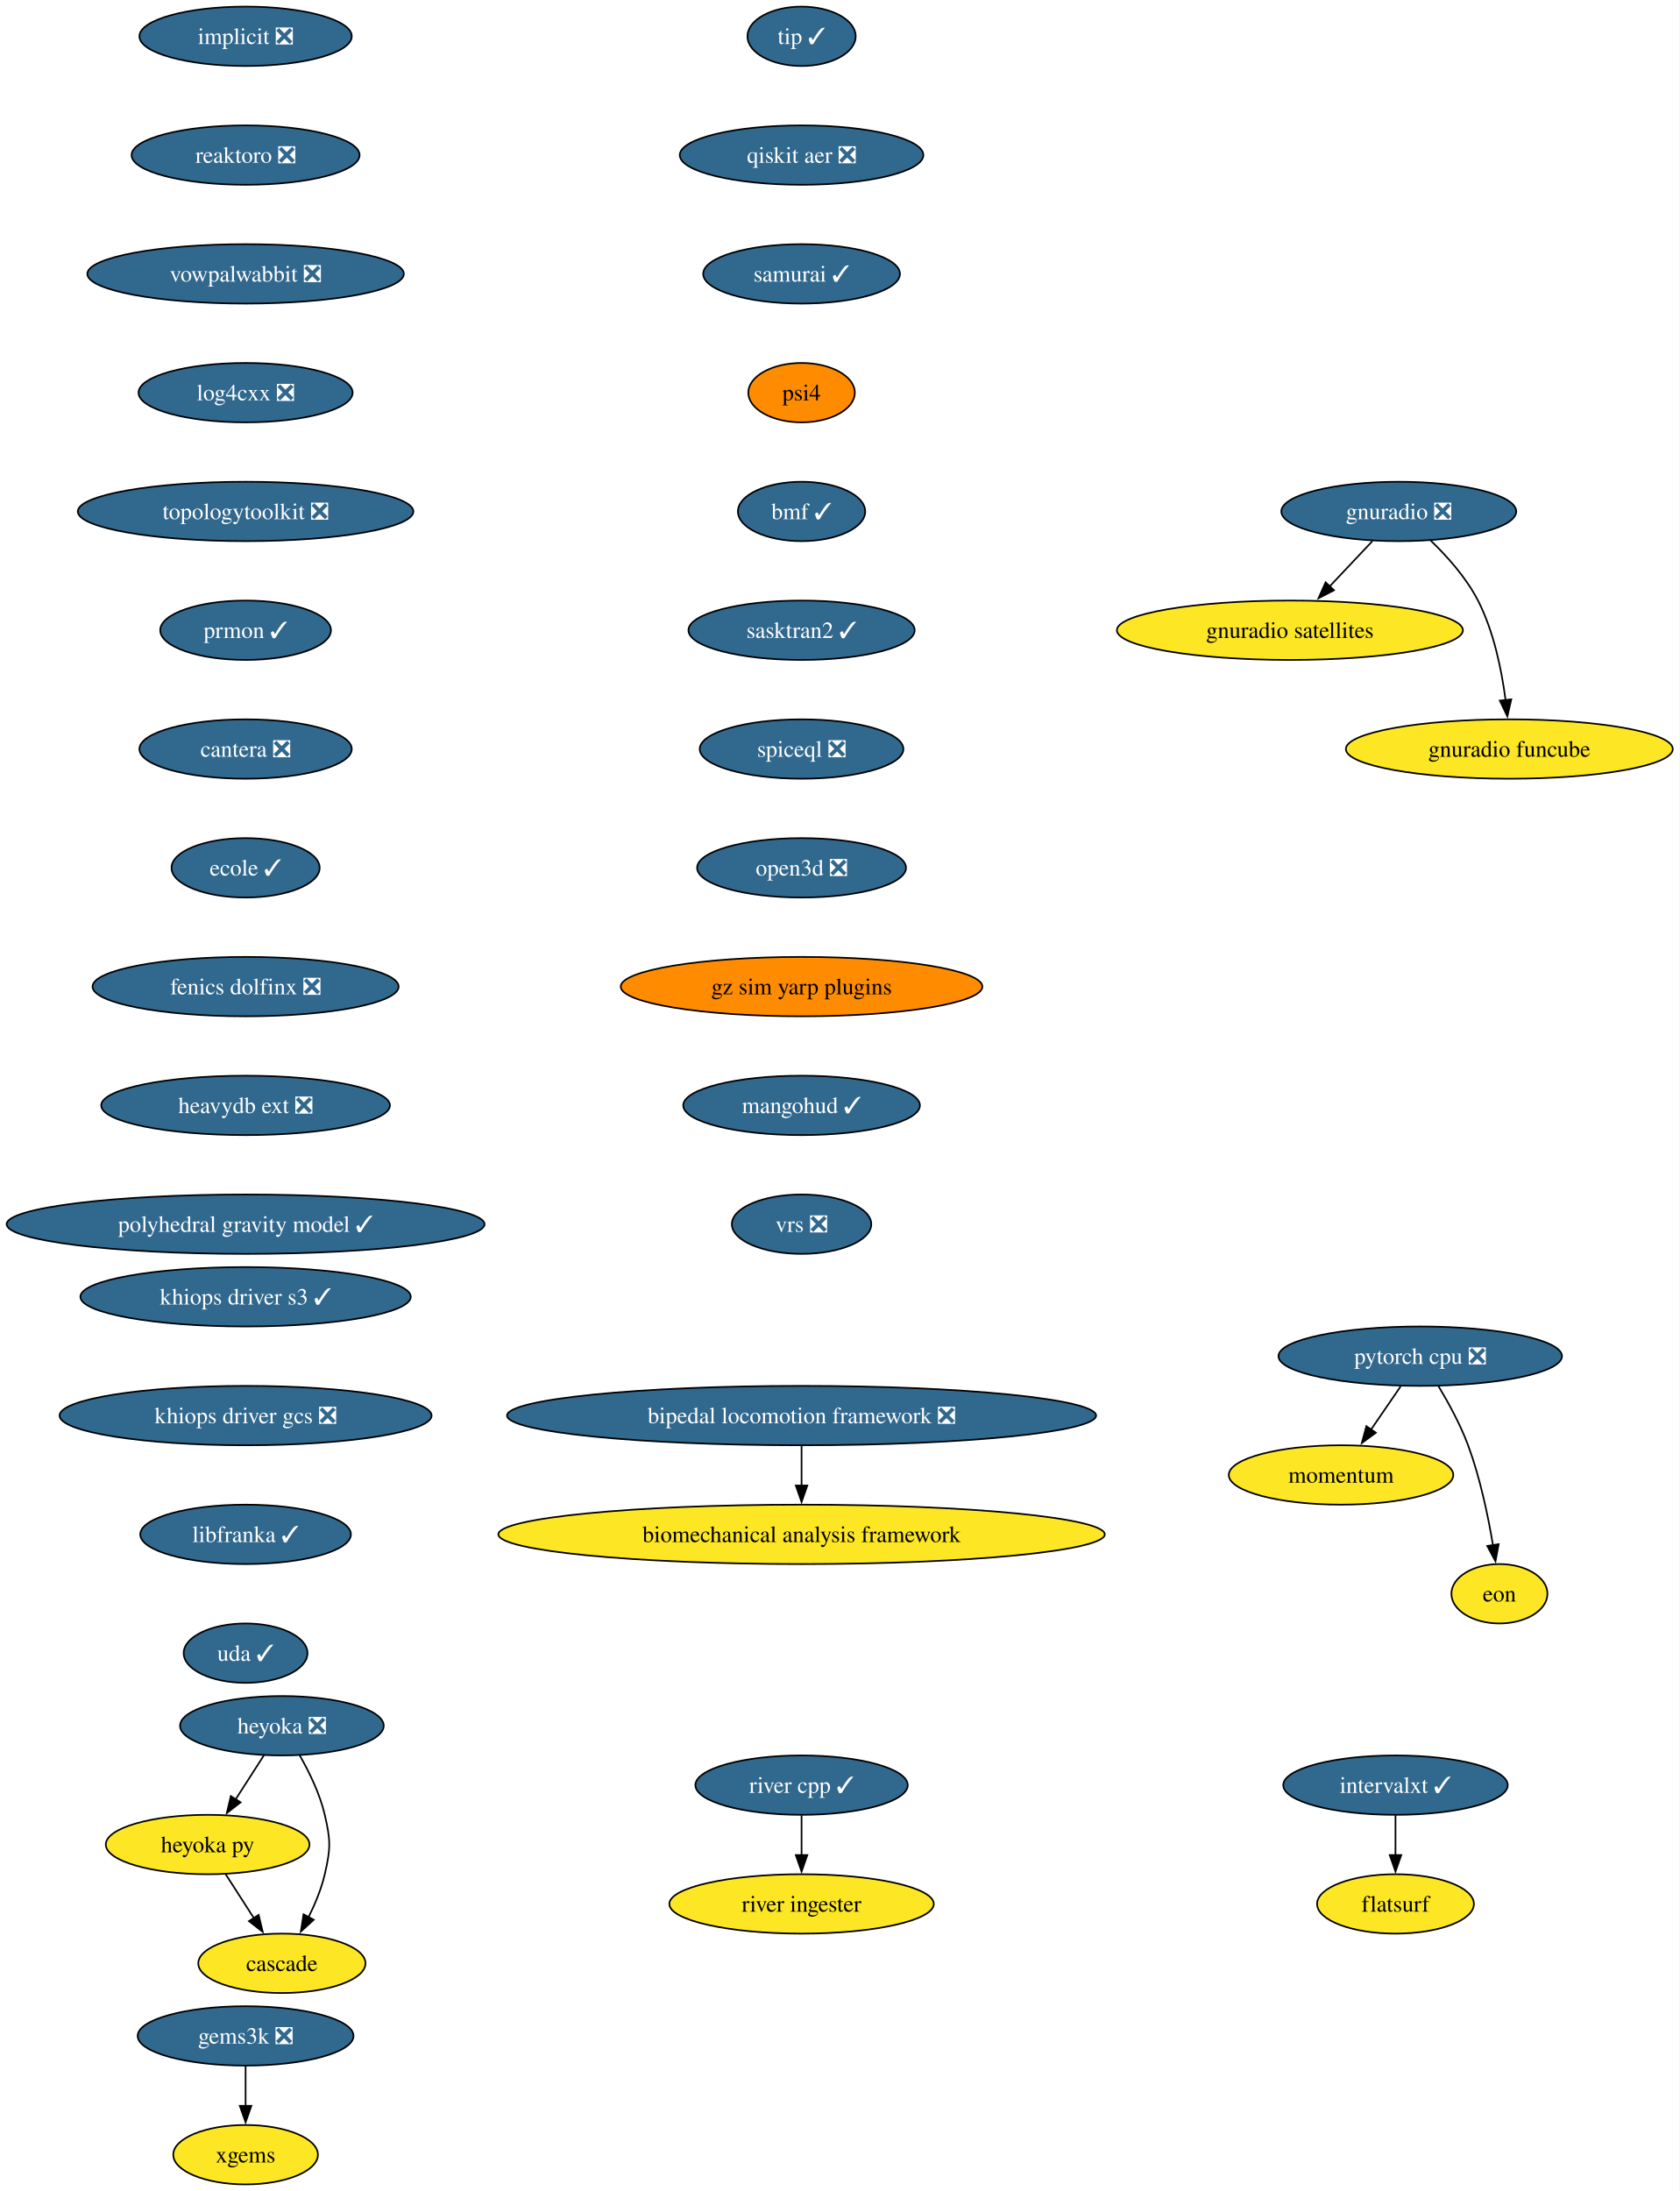
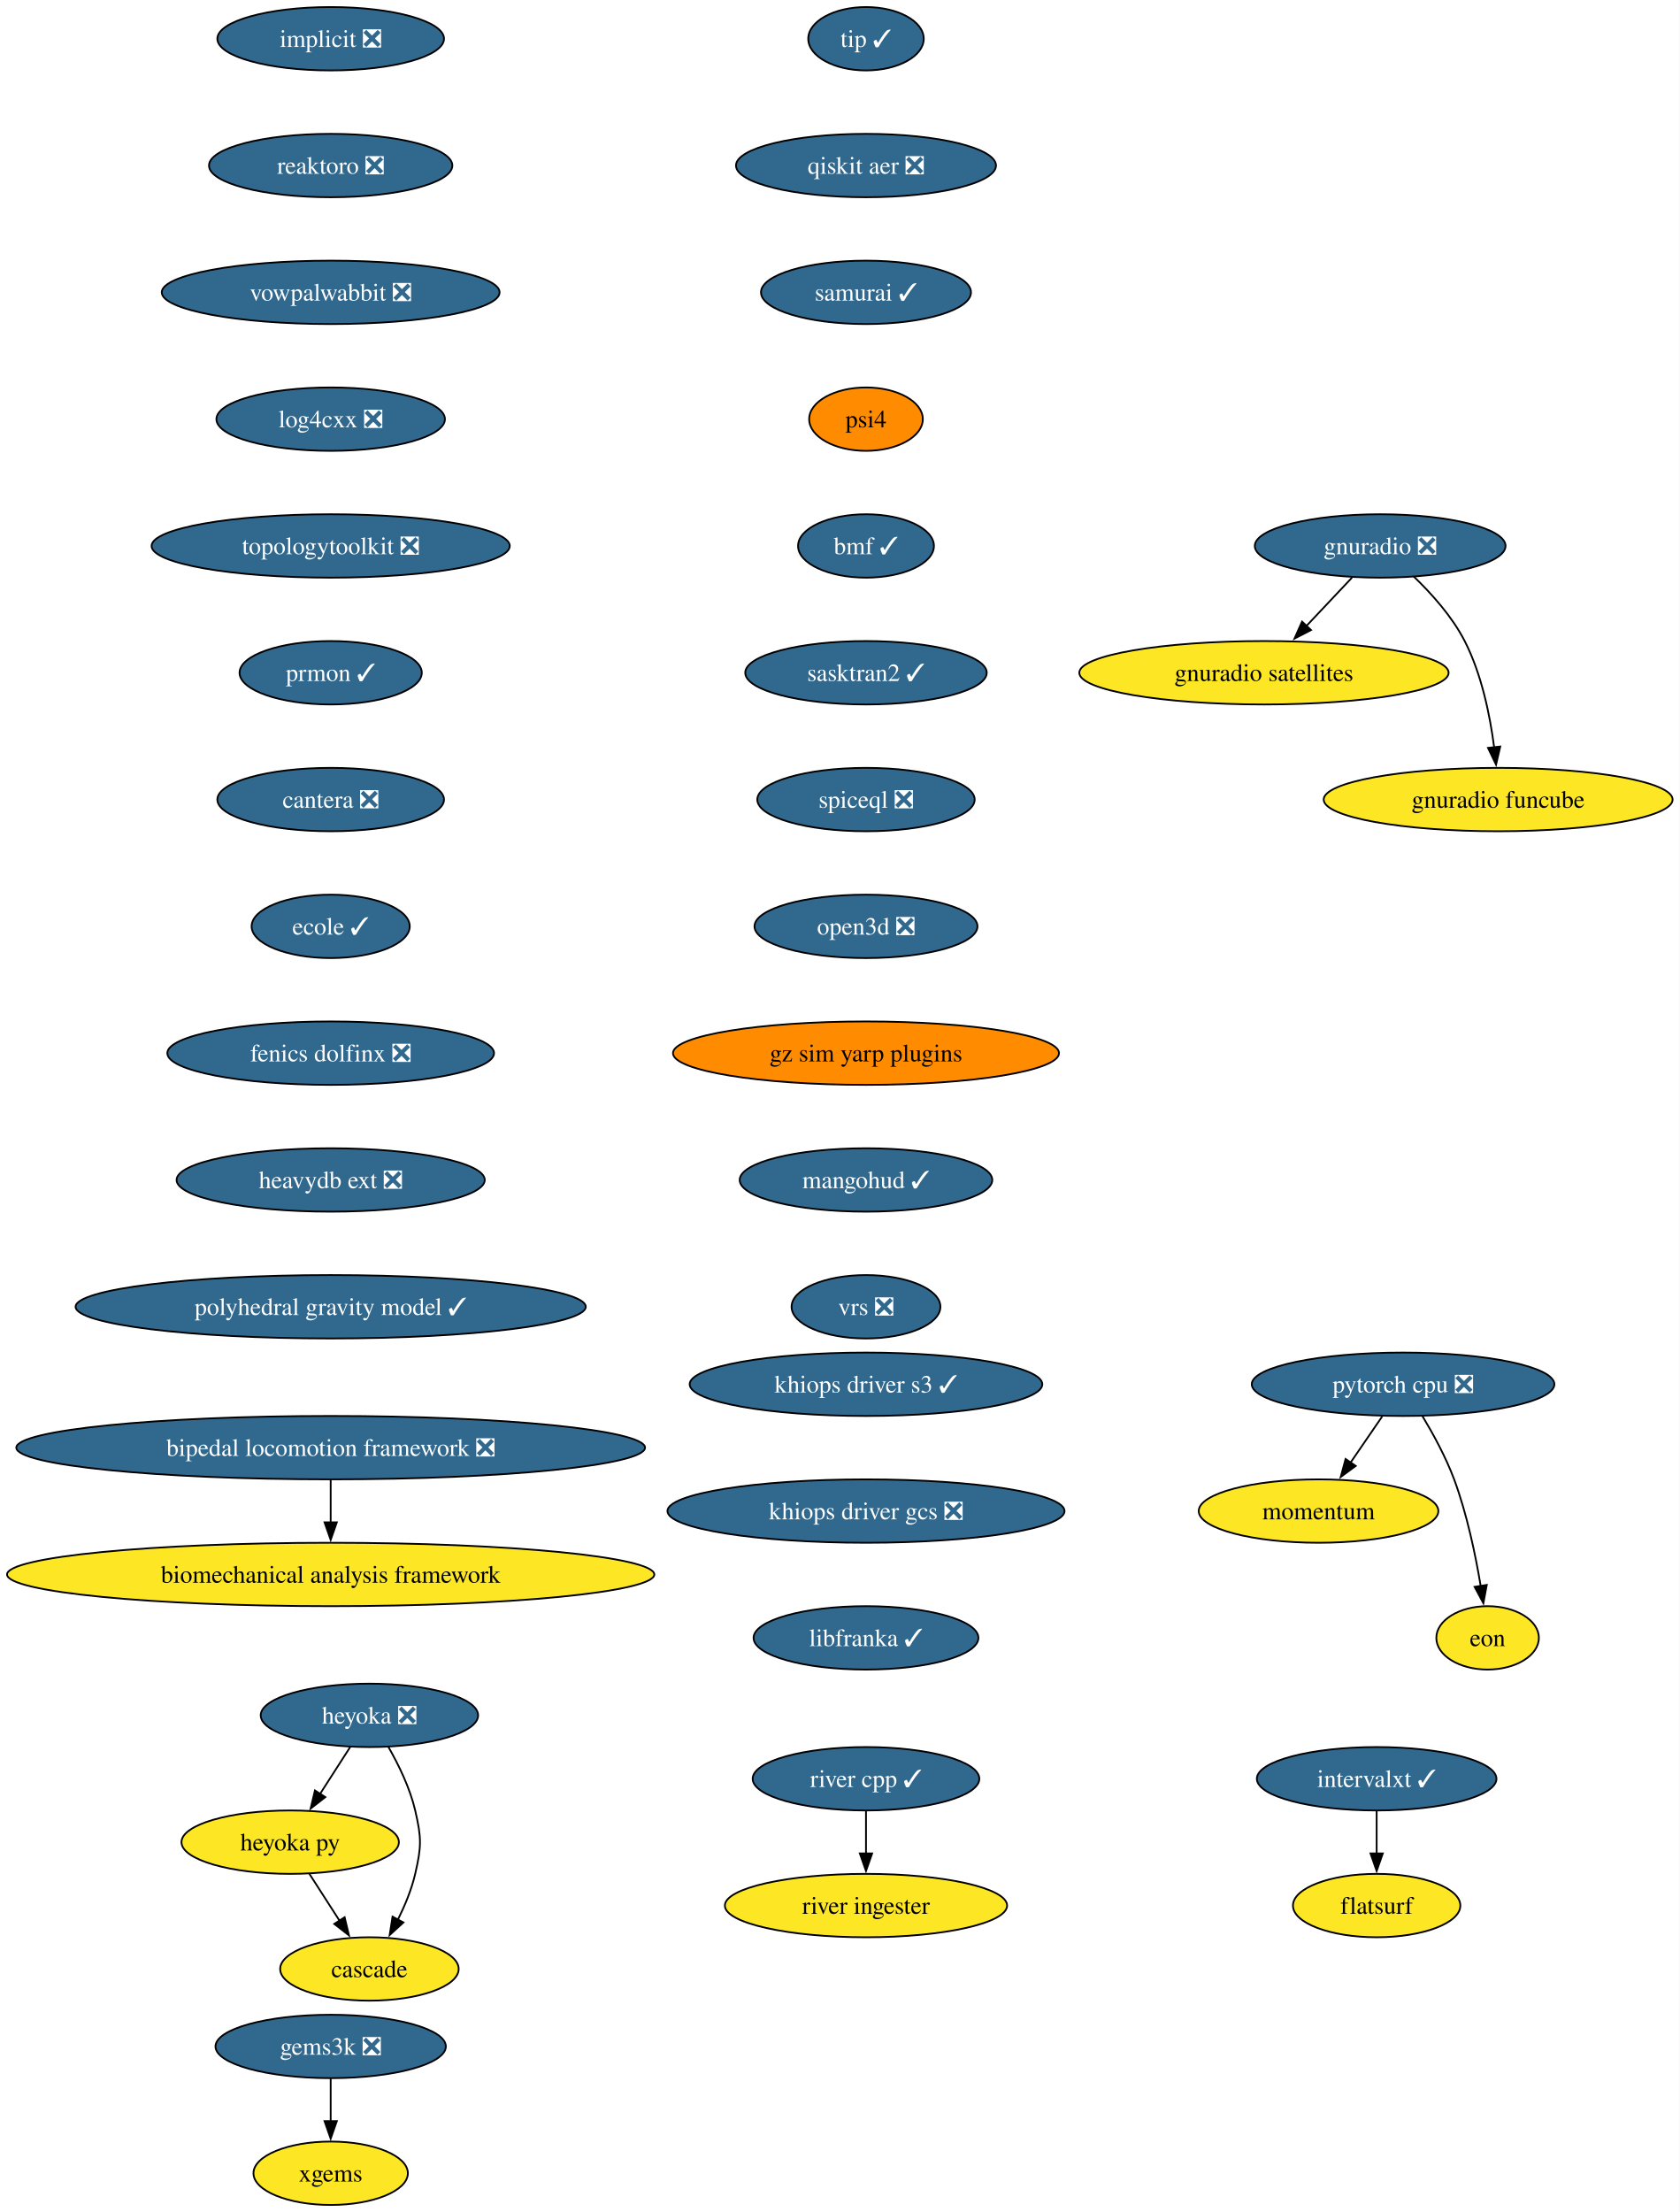
- <svg xmlns="http://www.w3.org/2000/svg" xmlns:xlink="http://www.w3.org/1999/xlink" width="1018pt" height="1328pt" viewBox="0.00 0.00 1018.00 1328.00">
-   <g id="graph0" class="graph" transform="scale(1 1) rotate(0) translate(4 1324)">
-     <polygon fill="white" stroke="none" points="-4,4 -4,-1324 1013.94,-1324 1013.94,4 -4,4" />
+ <svg xmlns="http://www.w3.org/2000/svg" xmlns:xlink="http://www.w3.org/1999/xlink" width="954pt" height="1256pt" viewBox="0.00 0.00 954.00 1256.00">
+   <g id="graph0" class="graph" transform="scale(1 1) rotate(0) translate(4 1252)">
+     <polygon fill="white" stroke="none" points="-4,4 -4,-1252 949.87,-1252 949.87,4 -4,4" />
    <g id="node1" class="node">
      <g id="a_node1">
        <a xlink:href="https://github.com/conda-forge/implicit-feedstock/pull/116" xlink:title="implicit ❎">
-           <ellipse fill="#31688e" stroke="black" cx="144.86" cy="-1302" rx="64.36" ry="18" />
-           <text xml:space="preserve" text-anchor="middle" x="144.86" y="-1297.33" font-family="Times,serif" font-size="14.00" fill="white">implicit ❎</text>
+           <ellipse fill="#31688e" stroke="black" cx="183.79" cy="-1230" rx="64.36" ry="18" />
+           <text xml:space="preserve" text-anchor="middle" x="183.79" y="-1225.33" font-family="Times,serif" font-size="14.00" fill="white">implicit ❎</text>
        </a>
      </g>
    </g>
    <g id="node2" class="node">
      <g id="a_node2">
        <a xlink:href="https://github.com/conda-forge/reaktoro-feedstock/pull/123" xlink:title="reaktoro ❎">
-           <ellipse fill="#31688e" stroke="black" cx="144.86" cy="-1230" rx="69.1" ry="18" />
-           <text xml:space="preserve" text-anchor="middle" x="144.86" y="-1225.33" font-family="Times,serif" font-size="14.00" fill="white">reaktoro ❎</text>
+           <ellipse fill="#31688e" stroke="black" cx="183.79" cy="-1158" rx="69.1" ry="18" />
+           <text xml:space="preserve" text-anchor="middle" x="183.79" y="-1153.33" font-family="Times,serif" font-size="14.00" fill="white">reaktoro ❎</text>
        </a>
      </g>
    </g>
    <g id="node3" class="node">
      <g id="a_node3">
        <a xlink:href="https://github.com/conda-forge/vowpalwabbit-feedstock/pull/94" xlink:title="vowpalwabbit ❎">
-           <ellipse fill="#31688e" stroke="black" cx="144.86" cy="-1158" rx="95.93" ry="18" />
-           <text xml:space="preserve" text-anchor="middle" x="144.86" y="-1153.33" font-family="Times,serif" font-size="14.00" fill="white">vowpalwabbit ❎</text>
+           <ellipse fill="#31688e" stroke="black" cx="183.79" cy="-1086" rx="95.93" ry="18" />
+           <text xml:space="preserve" text-anchor="middle" x="183.79" y="-1081.33" font-family="Times,serif" font-size="14.00" fill="white">vowpalwabbit ❎</text>
        </a>
      </g>
    </g>
    <g id="node7" class="node">
      <g id="a_node7">
        <a xlink:href="https://github.com/conda-forge/log4cxx-feedstock/pull/35" xlink:title="log4cxx ❎">
-           <ellipse fill="#31688e" stroke="black" cx="144.86" cy="-1086" rx="64.89" ry="18" />
-           <text xml:space="preserve" text-anchor="middle" x="144.86" y="-1081.33" font-family="Times,serif" font-size="14.00" fill="white">log4cxx ❎</text>
+           <ellipse fill="#31688e" stroke="black" cx="183.79" cy="-1014" rx="64.89" ry="18" />
+           <text xml:space="preserve" text-anchor="middle" x="183.79" y="-1009.33" font-family="Times,serif" font-size="14.00" fill="white">log4cxx ❎</text>
        </a>
      </g>
    </g>
    <g id="node4" class="node">
      <g id="a_node4">
        <a xlink:href="https://github.com/conda-forge/pytorch-cpu-feedstock/pull/472" xlink:title="pytorch cpu ❎">
-           <ellipse fill="#31688e" stroke="black" cx="856.86" cy="-502" rx="85.93" ry="18" />
-           <text xml:space="preserve" text-anchor="middle" x="856.86" y="-497.32" font-family="Times,serif" font-size="14.00" fill="white">pytorch cpu ❎</text>
+           <ellipse fill="#31688e" stroke="black" cx="792.79" cy="-466" rx="85.93" ry="18" />
+           <text xml:space="preserve" text-anchor="middle" x="792.79" y="-461.32" font-family="Times,serif" font-size="14.00" fill="white">pytorch cpu ❎</text>
        </a>
      </g>
    </g>
    <g id="node5" class="node">
      <g id="a_node5">
        <a xlink:href="https://github.com/conda-forge/momentum-feedstock" xlink:title="momentum">
-           <ellipse fill="#fde725" stroke="black" cx="808.86" cy="-430" rx="68.04" ry="18" />
-           <text xml:space="preserve" text-anchor="middle" x="808.86" y="-425.32" font-family="Times,serif" font-size="14.00">momentum</text>
+           <ellipse fill="#fde725" stroke="black" cx="744.79" cy="-394" rx="68.04" ry="18" />
+           <text xml:space="preserve" text-anchor="middle" x="744.79" y="-389.32" font-family="Times,serif" font-size="14.00">momentum</text>
        </a>
      </g>
    </g>
    <g id="edge3" class="edge">
-       <path fill="none" stroke="black" d="M844.99,-483.7C839.59,-475.81 833.07,-466.3 827.06,-457.55" />
-       <polygon fill="black" stroke="black" points="829.98,-455.62 821.44,-449.35 824.21,-459.58 829.98,-455.62" />
+       <path fill="none" stroke="black" d="M780.92,-447.7C775.52,-439.81 769,-430.3 762.99,-421.55" />
+       <polygon fill="black" stroke="black" points="765.91,-419.62 757.37,-413.35 760.14,-423.58 765.91,-419.62" />
    </g>
    <g id="node6" class="node">
      <g id="a_node6">
        <a xlink:href="https://github.com/conda-forge/eon-feedstock" xlink:title="eon">
-           <ellipse fill="#fde725" stroke="black" cx="904.86" cy="-358" rx="29.11" ry="18" />
-           <text xml:space="preserve" text-anchor="middle" x="904.86" y="-353.32" font-family="Times,serif" font-size="14.00">eon</text>
+           <ellipse fill="#fde725" stroke="black" cx="840.79" cy="-322" rx="29.11" ry="18" />
+           <text xml:space="preserve" text-anchor="middle" x="840.79" y="-317.32" font-family="Times,serif" font-size="14.00">eon</text>
        </a>
      </g>
    </g>
    <g id="edge4" class="edge">
-       <path fill="none" stroke="black" d="M867.85,-483.94C873.93,-473.84 881.18,-460.59 885.86,-448 893.14,-428.38 897.97,-405.24 900.94,-387.48" />
-       <polygon fill="black" stroke="black" points="904.39,-388.06 902.47,-377.64 897.48,-386.98 904.39,-388.06" />
+       <path fill="none" stroke="black" d="M803.78,-447.94C809.86,-437.84 817.11,-424.59 821.79,-412 829.07,-392.38 833.9,-369.24 836.87,-351.48" />
+       <polygon fill="black" stroke="black" points="840.32,-352.06 838.4,-341.64 833.41,-350.98 840.32,-352.06" />
    </g>
    <g id="node8" class="node">
      <g id="a_node8">
        <a xlink:href="https://github.com/conda-forge/topologytoolkit-feedstock/pull/93" xlink:title="topologytoolkit ❎">
-           <ellipse fill="#31688e" stroke="black" cx="144.86" cy="-1014" rx="101.71" ry="18" />
-           <text xml:space="preserve" text-anchor="middle" x="144.86" y="-1009.33" font-family="Times,serif" font-size="14.00" fill="white">topologytoolkit ❎</text>
+           <ellipse fill="#31688e" stroke="black" cx="183.79" cy="-942" rx="101.71" ry="18" />
+           <text xml:space="preserve" text-anchor="middle" x="183.79" y="-937.33" font-family="Times,serif" font-size="14.00" fill="white">topologytoolkit ❎</text>
        </a>
      </g>
    </g>
    <g id="node9" class="node">
      <g id="a_node9">
        <a xlink:href="https://github.com/conda-forge/prmon-feedstock/pull/34" xlink:title="prmon ✓">
-           <ellipse fill="#31688e" stroke="black" cx="144.86" cy="-942" rx="51.74" ry="18" />
-           <text xml:space="preserve" text-anchor="middle" x="144.86" y="-937.33" font-family="Times,serif" font-size="14.00" fill="white">prmon ✓</text>
+           <ellipse fill="#31688e" stroke="black" cx="183.79" cy="-870" rx="51.74" ry="18" />
+           <text xml:space="preserve" text-anchor="middle" x="183.79" y="-865.33" font-family="Times,serif" font-size="14.00" fill="white">prmon ✓</text>
        </a>
      </g>
    </g>
    <g id="node15" class="node">
      <g id="a_node15">
        <a xlink:href="https://github.com/conda-forge/cantera-feedstock/pull/68" xlink:title="cantera ❎">
-           <ellipse fill="#31688e" stroke="black" cx="144.86" cy="-870" rx="64.36" ry="18" />
-           <text xml:space="preserve" text-anchor="middle" x="144.86" y="-865.33" font-family="Times,serif" font-size="14.00" fill="white">cantera ❎</text>
+           <ellipse fill="#31688e" stroke="black" cx="183.79" cy="-798" rx="64.36" ry="18" />
+           <text xml:space="preserve" text-anchor="middle" x="183.79" y="-793.33" font-family="Times,serif" font-size="14.00" fill="white">cantera ❎</text>
        </a>
      </g>
    </g>
    <g id="node10" class="node">
      <g id="a_node10">
        <a xlink:href="https://github.com/conda-forge/gnuradio-feedstock/pull/306" xlink:title="gnuradio ❎">
-           <ellipse fill="#31688e" stroke="black" cx="843.86" cy="-1014" rx="71.2" ry="18" />
-           <text xml:space="preserve" text-anchor="middle" x="843.86" y="-1009.33" font-family="Times,serif" font-size="14.00" fill="white">gnuradio ❎</text>
+           <ellipse fill="#31688e" stroke="black" cx="779.79" cy="-942" rx="71.2" ry="18" />
+           <text xml:space="preserve" text-anchor="middle" x="779.79" y="-937.33" font-family="Times,serif" font-size="14.00" fill="white">gnuradio ❎</text>
        </a>
      </g>
    </g>
    <g id="node11" class="node">
      <g id="a_node11">
        <a xlink:href="https://github.com/conda-forge/gnuradio-satellites-feedstock" xlink:title="gnuradio satellites">
-           <ellipse fill="#fde725" stroke="black" cx="777.86" cy="-942" rx="104.87" ry="18" />
-           <text xml:space="preserve" text-anchor="middle" x="777.86" y="-937.33" font-family="Times,serif" font-size="14.00">gnuradio satellites</text>
+           <ellipse fill="#fde725" stroke="black" cx="713.79" cy="-870" rx="104.87" ry="18" />
+           <text xml:space="preserve" text-anchor="middle" x="713.79" y="-865.33" font-family="Times,serif" font-size="14.00">gnuradio satellites</text>
        </a>
      </g>
    </g>
    <g id="edge8" class="edge">
-       <path fill="none" stroke="black" d="M827.88,-996.05C820.05,-987.75 810.46,-977.58 801.78,-968.38" />
-       <polygon fill="black" stroke="black" points="804.59,-966.25 795.18,-961.38 799.5,-971.05 804.59,-966.25" />
+       <path fill="none" stroke="black" d="M763.81,-924.05C755.98,-915.75 746.4,-905.58 737.72,-896.38" />
+       <polygon fill="black" stroke="black" points="740.52,-894.25 731.11,-889.38 735.43,-899.05 740.52,-894.25" />
    </g>
    <g id="node12" class="node">
      <g id="a_node12">
        <a xlink:href="https://github.com/conda-forge/gnuradio-funcube-feedstock" xlink:title="gnuradio funcube">
-           <ellipse fill="#fde725" stroke="black" cx="910.86" cy="-870" rx="99.08" ry="18" />
-           <text xml:space="preserve" text-anchor="middle" x="910.86" y="-865.33" font-family="Times,serif" font-size="14.00">gnuradio funcube</text>
+           <ellipse fill="#fde725" stroke="black" cx="846.79" cy="-798" rx="99.08" ry="18" />
+           <text xml:space="preserve" text-anchor="middle" x="846.79" y="-793.33" font-family="Times,serif" font-size="14.00">gnuradio funcube</text>
        </a>
      </g>
    </g>
    <g id="edge9" class="edge">
-       <path fill="none" stroke="black" d="M862.91,-996.65C872.99,-986.98 884.73,-973.92 891.86,-960 901.5,-941.17 906.25,-917.69 908.59,-899.58" />
-       <polygon fill="black" stroke="black" points="912.05,-900.11 909.67,-889.79 905.1,-899.35 912.05,-900.11" />
+       <path fill="none" stroke="black" d="M798.84,-924.65C808.92,-914.98 820.66,-901.92 827.79,-888 837.43,-869.17 842.18,-845.69 844.52,-827.58" />
+       <polygon fill="black" stroke="black" points="847.98,-828.11 845.6,-817.79 841.03,-827.35 847.98,-828.11" />
    </g>
    <g id="node13" class="node">
      <g id="a_node13">
        <a xlink:href="https://github.com/conda-forge/gems3k-feedstock/pull/41" xlink:title="gems3k ❎">
-           <ellipse fill="#31688e" stroke="black" cx="144.86" cy="-90" rx="65.41" ry="18" />
-           <text xml:space="preserve" text-anchor="middle" x="144.86" y="-85.33" font-family="Times,serif" font-size="14.00" fill="white">gems3k ❎</text>
+           <ellipse fill="#31688e" stroke="black" cx="183.79" cy="-90" rx="65.41" ry="18" />
+           <text xml:space="preserve" text-anchor="middle" x="183.79" y="-85.33" font-family="Times,serif" font-size="14.00" fill="white">gems3k ❎</text>
        </a>
      </g>
    </g>
    <g id="node14" class="node">
      <g id="a_node14">
        <a xlink:href="https://github.com/conda-forge/xgems-feedstock" xlink:title="xgems">
-           <ellipse fill="#fde725" stroke="black" cx="144.86" cy="-18" rx="43.84" ry="18" />
-           <text xml:space="preserve" text-anchor="middle" x="144.86" y="-13.32" font-family="Times,serif" font-size="14.00">xgems</text>
+           <ellipse fill="#fde725" stroke="black" cx="183.79" cy="-18" rx="43.84" ry="18" />
+           <text xml:space="preserve" text-anchor="middle" x="183.79" y="-13.32" font-family="Times,serif" font-size="14.00">xgems</text>
        </a>
      </g>
    </g>
    <g id="edge10" class="edge">
-       <path fill="none" stroke="black" d="M144.86,-71.7C144.86,-64.41 144.86,-55.73 144.86,-47.54" />
-       <polygon fill="black" stroke="black" points="148.36,-47.62 144.86,-37.62 141.36,-47.62 148.36,-47.62" />
+       <path fill="none" stroke="black" d="M183.79,-71.7C183.79,-64.41 183.79,-55.73 183.79,-47.54" />
+       <polygon fill="black" stroke="black" points="187.29,-47.62 183.79,-37.62 180.29,-47.62 187.29,-47.62" />
    </g>
    <g id="node16" class="node">
      <g id="a_node16">
        <a xlink:href="https://github.com/conda-forge/ecole-feedstock/pull/55" xlink:title="ecole ✓">
-           <ellipse fill="#31688e" stroke="black" cx="144.86" cy="-798" rx="44.9" ry="18" />
-           <text xml:space="preserve" text-anchor="middle" x="144.86" y="-793.33" font-family="Times,serif" font-size="14.00" fill="white">ecole ✓</text>
+           <ellipse fill="#31688e" stroke="black" cx="183.79" cy="-726" rx="44.9" ry="18" />
+           <text xml:space="preserve" text-anchor="middle" x="183.79" y="-721.33" font-family="Times,serif" font-size="14.00" fill="white">ecole ✓</text>
        </a>
      </g>
    </g>
    <g id="node20" class="node">
      <g id="a_node20">
        <a xlink:href="https://github.com/conda-forge/fenics-dolfinx-feedstock/pull/131" xlink:title="fenics dolfinx ❎">
-           <ellipse fill="#31688e" stroke="black" cx="144.86" cy="-726" rx="92.77" ry="18" />
-           <text xml:space="preserve" text-anchor="middle" x="144.86" y="-721.33" font-family="Times,serif" font-size="14.00" fill="white">fenics dolfinx ❎</text>
+           <ellipse fill="#31688e" stroke="black" cx="183.79" cy="-654" rx="92.77" ry="18" />
+           <text xml:space="preserve" text-anchor="middle" x="183.79" y="-649.33" font-family="Times,serif" font-size="14.00" fill="white">fenics dolfinx ❎</text>
        </a>
      </g>
    </g>
    <g id="node17" class="node">
      <g id="a_node17">
        <a xlink:href="https://github.com/conda-forge/heyoka-feedstock/pull/102" xlink:title="heyoka ❎">
-           <ellipse fill="#31688e" stroke="black" cx="166.86" cy="-278" rx="61.73" ry="18" />
-           <text xml:space="preserve" text-anchor="middle" x="166.86" y="-273.32" font-family="Times,serif" font-size="14.00" fill="white">heyoka ❎</text>
+           <ellipse fill="#31688e" stroke="black" cx="205.79" cy="-278" rx="61.73" ry="18" />
+           <text xml:space="preserve" text-anchor="middle" x="205.79" y="-273.32" font-family="Times,serif" font-size="14.00" fill="white">heyoka ❎</text>
        </a>
      </g>
    </g>
    <g id="node18" class="node">
      <g id="a_node18">
        <a xlink:href="https://github.com/conda-forge/heyoka.py-feedstock" xlink:title="heyoka py">
-           <ellipse fill="#fde725" stroke="black" cx="121.86" cy="-206" rx="61.73" ry="18" />
-           <text xml:space="preserve" text-anchor="middle" x="121.86" y="-201.33" font-family="Times,serif" font-size="14.00">heyoka py</text>
+           <ellipse fill="#fde725" stroke="black" cx="160.79" cy="-206" rx="61.73" ry="18" />
+           <text xml:space="preserve" text-anchor="middle" x="160.79" y="-201.33" font-family="Times,serif" font-size="14.00">heyoka py</text>
        </a>
      </g>
    </g>
    <g id="edge13" class="edge">
-       <path fill="none" stroke="black" d="M155.96,-260.05C150.82,-252.06 144.57,-242.33 138.83,-233.4" />
-       <polygon fill="black" stroke="black" points="141.82,-231.58 133.47,-225.06 135.93,-235.37 141.82,-231.58" />
+       <path fill="none" stroke="black" d="M194.89,-260.05C189.75,-252.06 183.5,-242.33 177.76,-233.4" />
+       <polygon fill="black" stroke="black" points="180.75,-231.58 172.4,-225.06 174.86,-235.37 180.75,-231.58" />
    </g>
    <g id="node19" class="node">
      <g id="a_node19">
        <a xlink:href="https://github.com/conda-forge/cascade-feedstock" xlink:title="cascade">
-           <ellipse fill="#fde725" stroke="black" cx="166.86" cy="-134" rx="50.68" ry="18" />
-           <text xml:space="preserve" text-anchor="middle" x="166.86" y="-129.32" font-family="Times,serif" font-size="14.00">cascade</text>
+           <ellipse fill="#fde725" stroke="black" cx="205.79" cy="-134" rx="50.68" ry="18" />
+           <text xml:space="preserve" text-anchor="middle" x="205.79" y="-129.32" font-family="Times,serif" font-size="14.00">cascade</text>
        </a>
      </g>
    </g>
    <g id="edge14" class="edge">
-       <path fill="none" stroke="black" d="M177.63,-260.08C183.39,-250.03 189.89,-236.78 192.86,-224 196.47,-208.41 196.47,-203.59 192.86,-188 190.79,-179.11 187.02,-170 182.98,-161.89" />
-       <polygon fill="black" stroke="black" points="186.16,-160.41 178.35,-153.25 179.99,-163.72 186.16,-160.41" />
+       <path fill="none" stroke="black" d="M216.56,-260.08C222.32,-250.03 228.82,-236.78 231.79,-224 235.4,-208.41 235.4,-203.59 231.79,-188 229.73,-179.11 225.95,-170 221.91,-161.89" />
+       <polygon fill="black" stroke="black" points="225.09,-160.41 217.28,-153.25 218.92,-163.72 225.09,-160.41" />
    </g>
    <g id="edge15" class="edge">
-       <path fill="none" stroke="black" d="M132.75,-188.05C137.89,-180.06 144.14,-170.33 149.89,-161.4" />
-       <polygon fill="black" stroke="black" points="152.78,-163.37 155.25,-153.06 146.89,-159.58 152.78,-163.37" />
+       <path fill="none" stroke="black" d="M171.68,-188.05C176.82,-180.06 183.08,-170.33 188.82,-161.4" />
+       <polygon fill="black" stroke="black" points="191.71,-163.37 194.18,-153.06 185.82,-159.58 191.71,-163.37" />
    </g>
    <g id="node23" class="node">
      <g id="a_node23">
        <a xlink:href="https://github.com/conda-forge/heavydb-ext-feedstock/pull/101" xlink:title="heavydb ext ❎">
-           <ellipse fill="#31688e" stroke="black" cx="144.86" cy="-654" rx="87.51" ry="18" />
-           <text xml:space="preserve" text-anchor="middle" x="144.86" y="-649.33" font-family="Times,serif" font-size="14.00" fill="white">heavydb ext ❎</text>
+           <ellipse fill="#31688e" stroke="black" cx="183.79" cy="-582" rx="87.51" ry="18" />
+           <text xml:space="preserve" text-anchor="middle" x="183.79" y="-577.33" font-family="Times,serif" font-size="14.00" fill="white">heavydb ext ❎</text>
        </a>
      </g>
    </g>
    <g id="node21" class="node">
      <g id="a_node21">
        <a xlink:href="https://github.com/conda-forge/intervalxt-feedstock/pull/36" xlink:title="intervalxt ✓">
-           <ellipse fill="#31688e" stroke="black" cx="841.86" cy="-242" rx="68.04" ry="18" />
-           <text xml:space="preserve" text-anchor="middle" x="841.86" y="-237.32" font-family="Times,serif" font-size="14.00" fill="white">intervalxt ✓</text>
+           <ellipse fill="#31688e" stroke="black" cx="777.79" cy="-242" rx="68.04" ry="18" />
+           <text xml:space="preserve" text-anchor="middle" x="777.79" y="-237.32" font-family="Times,serif" font-size="14.00" fill="white">intervalxt ✓</text>
        </a>
      </g>
    </g>
    <g id="node22" class="node">
      <g id="a_node22">
        <a xlink:href="https://github.com/conda-forge/flatsurf-feedstock" xlink:title="flatsurf">
-           <ellipse fill="#fde725" stroke="black" cx="841.86" cy="-170" rx="47.53" ry="18" />
-           <text xml:space="preserve" text-anchor="middle" x="841.86" y="-165.32" font-family="Times,serif" font-size="14.00">flatsurf</text>
+           <ellipse fill="#fde725" stroke="black" cx="777.79" cy="-170" rx="47.53" ry="18" />
+           <text xml:space="preserve" text-anchor="middle" x="777.79" y="-165.32" font-family="Times,serif" font-size="14.00">flatsurf</text>
        </a>
      </g>
    </g>
    <g id="edge17" class="edge">
-       <path fill="none" stroke="black" d="M841.86,-223.7C841.86,-216.41 841.86,-207.73 841.86,-199.54" />
-       <polygon fill="black" stroke="black" points="845.36,-199.62 841.86,-189.62 838.36,-199.62 845.36,-199.62" />
+       <path fill="none" stroke="black" d="M777.79,-223.7C777.79,-216.41 777.79,-207.73 777.79,-199.54" />
+       <polygon fill="black" stroke="black" points="781.29,-199.62 777.79,-189.62 774.29,-199.62 781.29,-199.62" />
    </g>
    <g id="node26" class="node">
      <g id="a_node26">
        <a xlink:href="https://github.com/conda-forge/polyhedral-gravity-model-feedstock/pull/29" xlink:title="polyhedral gravity model ✓">
-           <ellipse fill="#31688e" stroke="black" cx="144.86" cy="-582" rx="144.86" ry="18" />
-           <text xml:space="preserve" text-anchor="middle" x="144.86" y="-577.33" font-family="Times,serif" font-size="14.00" fill="white">polyhedral gravity model ✓</text>
+           <ellipse fill="#31688e" stroke="black" cx="183.79" cy="-510" rx="144.86" ry="18" />
+           <text xml:space="preserve" text-anchor="middle" x="183.79" y="-505.32" font-family="Times,serif" font-size="14.00" fill="white">polyhedral gravity model ✓</text>
        </a>
      </g>
    </g>
    <g id="node24" class="node">
      <g id="a_node24">
        <a xlink:href="https://github.com/conda-forge/river-cpp-feedstock/pull/29" xlink:title="river cpp ✓">
-           <ellipse fill="#31688e" stroke="black" cx="481.86" cy="-242" rx="64.36" ry="18" />
-           <text xml:space="preserve" text-anchor="middle" x="481.86" y="-237.32" font-family="Times,serif" font-size="14.00" fill="white">river cpp ✓</text>
+           <ellipse fill="#31688e" stroke="black" cx="487.79" cy="-242" rx="64.36" ry="18" />
+           <text xml:space="preserve" text-anchor="middle" x="487.79" y="-237.32" font-family="Times,serif" font-size="14.00" fill="white">river cpp ✓</text>
        </a>
      </g>
    </g>
    <g id="node25" class="node">
      <g id="a_node25">
        <a xlink:href="https://github.com/conda-forge/river-ingester-feedstock" xlink:title="river ingester">
-           <ellipse fill="#fde725" stroke="black" cx="481.86" cy="-170" rx="80.14" ry="18" />
-           <text xml:space="preserve" text-anchor="middle" x="481.86" y="-165.32" font-family="Times,serif" font-size="14.00">river ingester</text>
+           <ellipse fill="#fde725" stroke="black" cx="487.79" cy="-170" rx="80.14" ry="18" />
+           <text xml:space="preserve" text-anchor="middle" x="487.79" y="-165.32" font-family="Times,serif" font-size="14.00">river ingester</text>
        </a>
      </g>
    </g>
    <g id="edge19" class="edge">
-       <path fill="none" stroke="black" d="M481.86,-223.7C481.86,-216.41 481.86,-207.73 481.86,-199.54" />
-       <polygon fill="black" stroke="black" points="485.36,-199.62 481.86,-189.62 478.36,-199.62 485.36,-199.62" />
+       <path fill="none" stroke="black" d="M487.79,-223.7C487.79,-216.41 487.79,-207.73 487.79,-199.54" />
+       <polygon fill="black" stroke="black" points="491.29,-199.62 487.79,-189.62 484.29,-199.62 491.29,-199.62" />
    </g>
    <g id="node27" class="node">
      <g id="a_node27">
        <a xlink:href="https://github.com/conda-forge/bipedal-locomotion-framework-feedstock/pull/146" xlink:title="bipedal locomotion framework ❎">
-           <ellipse fill="#31688e" stroke="black" cx="481.86" cy="-466" rx="178.53" ry="18" />
-           <text xml:space="preserve" text-anchor="middle" x="481.86" y="-461.32" font-family="Times,serif" font-size="14.00" fill="white">bipedal locomotion framework ❎</text>
+           <ellipse fill="#31688e" stroke="black" cx="183.79" cy="-430" rx="178.53" ry="18" />
+           <text xml:space="preserve" text-anchor="middle" x="183.79" y="-425.32" font-family="Times,serif" font-size="14.00" fill="white">bipedal locomotion framework ❎</text>
        </a>
      </g>
    </g>
    <g id="node28" class="node">
      <g id="a_node28">
        <a xlink:href="https://github.com/conda-forge/biomechanical-analysis-framework-feedstock" xlink:title="biomechanical analysis framework">
-           <ellipse fill="#fde725" stroke="black" cx="481.86" cy="-394" rx="183.79" ry="18" />
-           <text xml:space="preserve" text-anchor="middle" x="481.86" y="-389.32" font-family="Times,serif" font-size="14.00">biomechanical analysis framework</text>
+           <ellipse fill="#fde725" stroke="black" cx="183.79" cy="-358" rx="183.79" ry="18" />
+           <text xml:space="preserve" text-anchor="middle" x="183.79" y="-353.32" font-family="Times,serif" font-size="14.00">biomechanical analysis framework</text>
        </a>
      </g>
    </g>
    <g id="edge21" class="edge">
-       <path fill="none" stroke="black" d="M481.86,-447.7C481.86,-440.41 481.86,-431.73 481.86,-423.54" />
-       <polygon fill="black" stroke="black" points="485.36,-423.62 481.86,-413.62 478.36,-423.62 485.36,-423.62" />
+       <path fill="none" stroke="black" d="M183.79,-411.7C183.79,-404.41 183.79,-395.73 183.79,-387.54" />
+       <polygon fill="black" stroke="black" points="187.29,-387.62 183.79,-377.62 180.29,-387.62 187.29,-387.62" />
    </g>
    <g id="node29" class="node">
      <g id="a_node29">
        <a xlink:href="https://github.com/conda-forge/tip-feedstock/pull/51" xlink:title="tip ✓">
-           <ellipse fill="#31688e" stroke="black" cx="481.86" cy="-1302" rx="32.79" ry="18" />
-           <text xml:space="preserve" text-anchor="middle" x="481.86" y="-1297.33" font-family="Times,serif" font-size="14.00" fill="white">tip ✓</text>
+           <ellipse fill="#31688e" stroke="black" cx="487.79" cy="-1230" rx="32.79" ry="18" />
+           <text xml:space="preserve" text-anchor="middle" x="487.79" y="-1225.33" font-family="Times,serif" font-size="14.00" fill="white">tip ✓</text>
        </a>
      </g>
    </g>
    <g id="node30" class="node">
      <g id="a_node30">
        <a xlink:href="https://github.com/conda-forge/qiskit-aer-feedstock/pull/66" xlink:title="qiskit aer ❎">
-           <ellipse fill="#31688e" stroke="black" cx="481.86" cy="-1230" rx="73.83" ry="18" />
-           <text xml:space="preserve" text-anchor="middle" x="481.86" y="-1225.33" font-family="Times,serif" font-size="14.00" fill="white">qiskit aer ❎</text>
+           <ellipse fill="#31688e" stroke="black" cx="487.79" cy="-1158" rx="73.83" ry="18" />
+           <text xml:space="preserve" text-anchor="middle" x="487.79" y="-1153.33" font-family="Times,serif" font-size="14.00" fill="white">qiskit aer ❎</text>
        </a>
      </g>
    </g>
    <g id="node31" class="node">
      <g id="a_node31">
        <a xlink:href="https://github.com/conda-forge/samurai-feedstock/pull/46" xlink:title="samurai ✓">
-           <ellipse fill="#31688e" stroke="black" cx="481.86" cy="-1158" rx="59.63" ry="18" />
-           <text xml:space="preserve" text-anchor="middle" x="481.86" y="-1153.33" font-family="Times,serif" font-size="14.00" fill="white">samurai ✓</text>
+           <ellipse fill="#31688e" stroke="black" cx="487.79" cy="-1086" rx="59.63" ry="18" />
+           <text xml:space="preserve" text-anchor="middle" x="487.79" y="-1081.33" font-family="Times,serif" font-size="14.00" fill="white">samurai ✓</text>
        </a>
      </g>
    </g>
    <g id="node32" class="node">
      <g id="a_node32">
        <a xlink:href="https://github.com/conda-forge/psi4-feedstock" xlink:title="psi4">
-           <ellipse fill="#ff8c00" stroke="black" cx="481.86" cy="-1086" rx="32.27" ry="18" />
-           <text xml:space="preserve" text-anchor="middle" x="481.86" y="-1081.33" font-family="Times,serif" font-size="14.00">psi4</text>
+           <ellipse fill="#ff8c00" stroke="black" cx="487.79" cy="-1014" rx="32.27" ry="18" />
+           <text xml:space="preserve" text-anchor="middle" x="487.79" y="-1009.33" font-family="Times,serif" font-size="14.00">psi4</text>
        </a>
      </g>
    </g>
    <g id="node33" class="node">
      <g id="a_node33">
        <a xlink:href="https://github.com/conda-forge/bmf-feedstock/pull/45" xlink:title="bmf ✓">
-           <ellipse fill="#31688e" stroke="black" cx="481.86" cy="-1014" rx="38.58" ry="18" />
-           <text xml:space="preserve" text-anchor="middle" x="481.86" y="-1009.33" font-family="Times,serif" font-size="14.00" fill="white">bmf ✓</text>
+           <ellipse fill="#31688e" stroke="black" cx="487.79" cy="-942" rx="38.58" ry="18" />
+           <text xml:space="preserve" text-anchor="middle" x="487.79" y="-937.33" font-family="Times,serif" font-size="14.00" fill="white">bmf ✓</text>
        </a>
      </g>
    </g>
    <g id="node34" class="node">
      <g id="a_node34">
        <a xlink:href="https://github.com/conda-forge/sasktran2-feedstock/pull/42" xlink:title="sasktran2 ✓">
-           <ellipse fill="#31688e" stroke="black" cx="481.86" cy="-942" rx="68.57" ry="18" />
-           <text xml:space="preserve" text-anchor="middle" x="481.86" y="-937.33" font-family="Times,serif" font-size="14.00" fill="white">sasktran2 ✓</text>
+           <ellipse fill="#31688e" stroke="black" cx="487.79" cy="-870" rx="68.57" ry="18" />
+           <text xml:space="preserve" text-anchor="middle" x="487.79" y="-865.33" font-family="Times,serif" font-size="14.00" fill="white">sasktran2 ✓</text>
        </a>
      </g>
    </g>
    <g id="node35" class="node">
      <g id="a_node35">
        <a xlink:href="https://github.com/conda-forge/spiceql-feedstock/pull/46" xlink:title="spiceql ❎">
-           <ellipse fill="#31688e" stroke="black" cx="481.86" cy="-870" rx="61.73" ry="18" />
-           <text xml:space="preserve" text-anchor="middle" x="481.86" y="-865.33" font-family="Times,serif" font-size="14.00" fill="white">spiceql ❎</text>
+           <ellipse fill="#31688e" stroke="black" cx="487.79" cy="-798" rx="61.73" ry="18" />
+           <text xml:space="preserve" text-anchor="middle" x="487.79" y="-793.33" font-family="Times,serif" font-size="14.00" fill="white">spiceql ❎</text>
        </a>
      </g>
    </g>
    <g id="node36" class="node">
      <g id="a_node36">
        <a xlink:href="https://github.com/conda-forge/open3d-feedstock/pull/45" xlink:title="open3d ❎">
-           <ellipse fill="#31688e" stroke="black" cx="481.86" cy="-798" rx="63.31" ry="18" />
-           <text xml:space="preserve" text-anchor="middle" x="481.86" y="-793.33" font-family="Times,serif" font-size="14.00" fill="white">open3d ❎</text>
+           <ellipse fill="#31688e" stroke="black" cx="487.79" cy="-726" rx="63.31" ry="18" />
+           <text xml:space="preserve" text-anchor="middle" x="487.79" y="-721.33" font-family="Times,serif" font-size="14.00" fill="white">open3d ❎</text>
        </a>
      </g>
    </g>
    <g id="node37" class="node">
      <g id="a_node37">
        <a xlink:href="https://github.com/conda-forge/gz-sim-yarp-plugins-feedstock" xlink:title="gz sim yarp plugins">
-           <ellipse fill="#ff8c00" stroke="black" cx="481.86" cy="-726" rx="109.61" ry="18" />
-           <text xml:space="preserve" text-anchor="middle" x="481.86" y="-721.33" font-family="Times,serif" font-size="14.00">gz sim yarp plugins</text>
+           <ellipse fill="#ff8c00" stroke="black" cx="487.79" cy="-654" rx="109.61" ry="18" />
+           <text xml:space="preserve" text-anchor="middle" x="487.79" y="-649.33" font-family="Times,serif" font-size="14.00">gz sim yarp plugins</text>
        </a>
      </g>
    </g>
    <g id="node38" class="node">
      <g id="a_node38">
        <a xlink:href="https://github.com/conda-forge/mangohud-feedstock/pull/12" xlink:title="mangohud ✓">
-           <ellipse fill="#31688e" stroke="black" cx="481.86" cy="-654" rx="71.73" ry="18" />
-           <text xml:space="preserve" text-anchor="middle" x="481.86" y="-649.33" font-family="Times,serif" font-size="14.00" fill="white">mangohud ✓</text>
+           <ellipse fill="#31688e" stroke="black" cx="487.79" cy="-582" rx="71.73" ry="18" />
+           <text xml:space="preserve" text-anchor="middle" x="487.79" y="-577.33" font-family="Times,serif" font-size="14.00" fill="white">mangohud ✓</text>
        </a>
      </g>
    </g>
    <g id="node39" class="node">
      <g id="a_node39">
        <a xlink:href="https://github.com/conda-forge/vrs-feedstock/pull/19" xlink:title="vrs ❎">
-           <ellipse fill="#31688e" stroke="black" cx="481.86" cy="-582" rx="42.26" ry="18" />
-           <text xml:space="preserve" text-anchor="middle" x="481.86" y="-577.33" font-family="Times,serif" font-size="14.00" fill="white">vrs ❎</text>
+           <ellipse fill="#31688e" stroke="black" cx="487.79" cy="-510" rx="42.26" ry="18" />
+           <text xml:space="preserve" text-anchor="middle" x="487.79" y="-505.32" font-family="Times,serif" font-size="14.00" fill="white">vrs ❎</text>
        </a>
      </g>
    </g>
    <g id="node40" class="node">
      <g id="a_node40">
        <a xlink:href="https://github.com/conda-forge/khiops-driver-s3-feedstock/pull/9" xlink:title="khiops driver s3 ✓">
-           <ellipse fill="#31688e" stroke="black" cx="144.86" cy="-538" rx="100.14" ry="18" />
-           <text xml:space="preserve" text-anchor="middle" x="144.86" y="-533.33" font-family="Times,serif" font-size="14.00" fill="white">khiops driver s3 ✓</text>
+           <ellipse fill="#31688e" stroke="black" cx="487.79" cy="-466" rx="100.14" ry="18" />
+           <text xml:space="preserve" text-anchor="middle" x="487.79" y="-461.32" font-family="Times,serif" font-size="14.00" fill="white">khiops driver s3 ✓</text>
        </a>
      </g>
    </g>
    <g id="node41" class="node">
      <g id="a_node41">
        <a xlink:href="https://github.com/conda-forge/khiops-driver-gcs-feedstock/pull/9" xlink:title="khiops driver gcs ❎">
-           <ellipse fill="#31688e" stroke="black" cx="144.86" cy="-466" rx="112.76" ry="18" />
-           <text xml:space="preserve" text-anchor="middle" x="144.86" y="-461.32" font-family="Times,serif" font-size="14.00" fill="white">khiops driver gcs ❎</text>
+           <ellipse fill="#31688e" stroke="black" cx="487.79" cy="-394" rx="112.76" ry="18" />
+           <text xml:space="preserve" text-anchor="middle" x="487.79" y="-389.32" font-family="Times,serif" font-size="14.00" fill="white">khiops driver gcs ❎</text>
        </a>
      </g>
    </g>
    <g id="node42" class="node">
      <g id="a_node42">
        <a xlink:href="https://github.com/conda-forge/libfranka-feedstock/pull/11" xlink:title="libfranka ✓">
-           <ellipse fill="#31688e" stroke="black" cx="144.86" cy="-394" rx="63.84" ry="18" />
-           <text xml:space="preserve" text-anchor="middle" x="144.86" y="-389.32" font-family="Times,serif" font-size="14.00" fill="white">libfranka ✓</text>
-         </a>
-       </g>
-     </g>
-     <g id="node43" class="node">
-       <g id="a_node43">
-         <a xlink:href="https://github.com/conda-forge/uda-feedstock/pull/10" xlink:title="uda ✓">
-           <ellipse fill="#31688e" stroke="black" cx="144.86" cy="-322" rx="37.53" ry="18" />
-           <text xml:space="preserve" text-anchor="middle" x="144.86" y="-317.32" font-family="Times,serif" font-size="14.00" fill="white">uda ✓</text>
+           <ellipse fill="#31688e" stroke="black" cx="487.79" cy="-322" rx="63.84" ry="18" />
+           <text xml:space="preserve" text-anchor="middle" x="487.79" y="-317.32" font-family="Times,serif" font-size="14.00" fill="white">libfranka ✓</text>
        </a>
      </g>
    </g>
  </g>
</svg>
